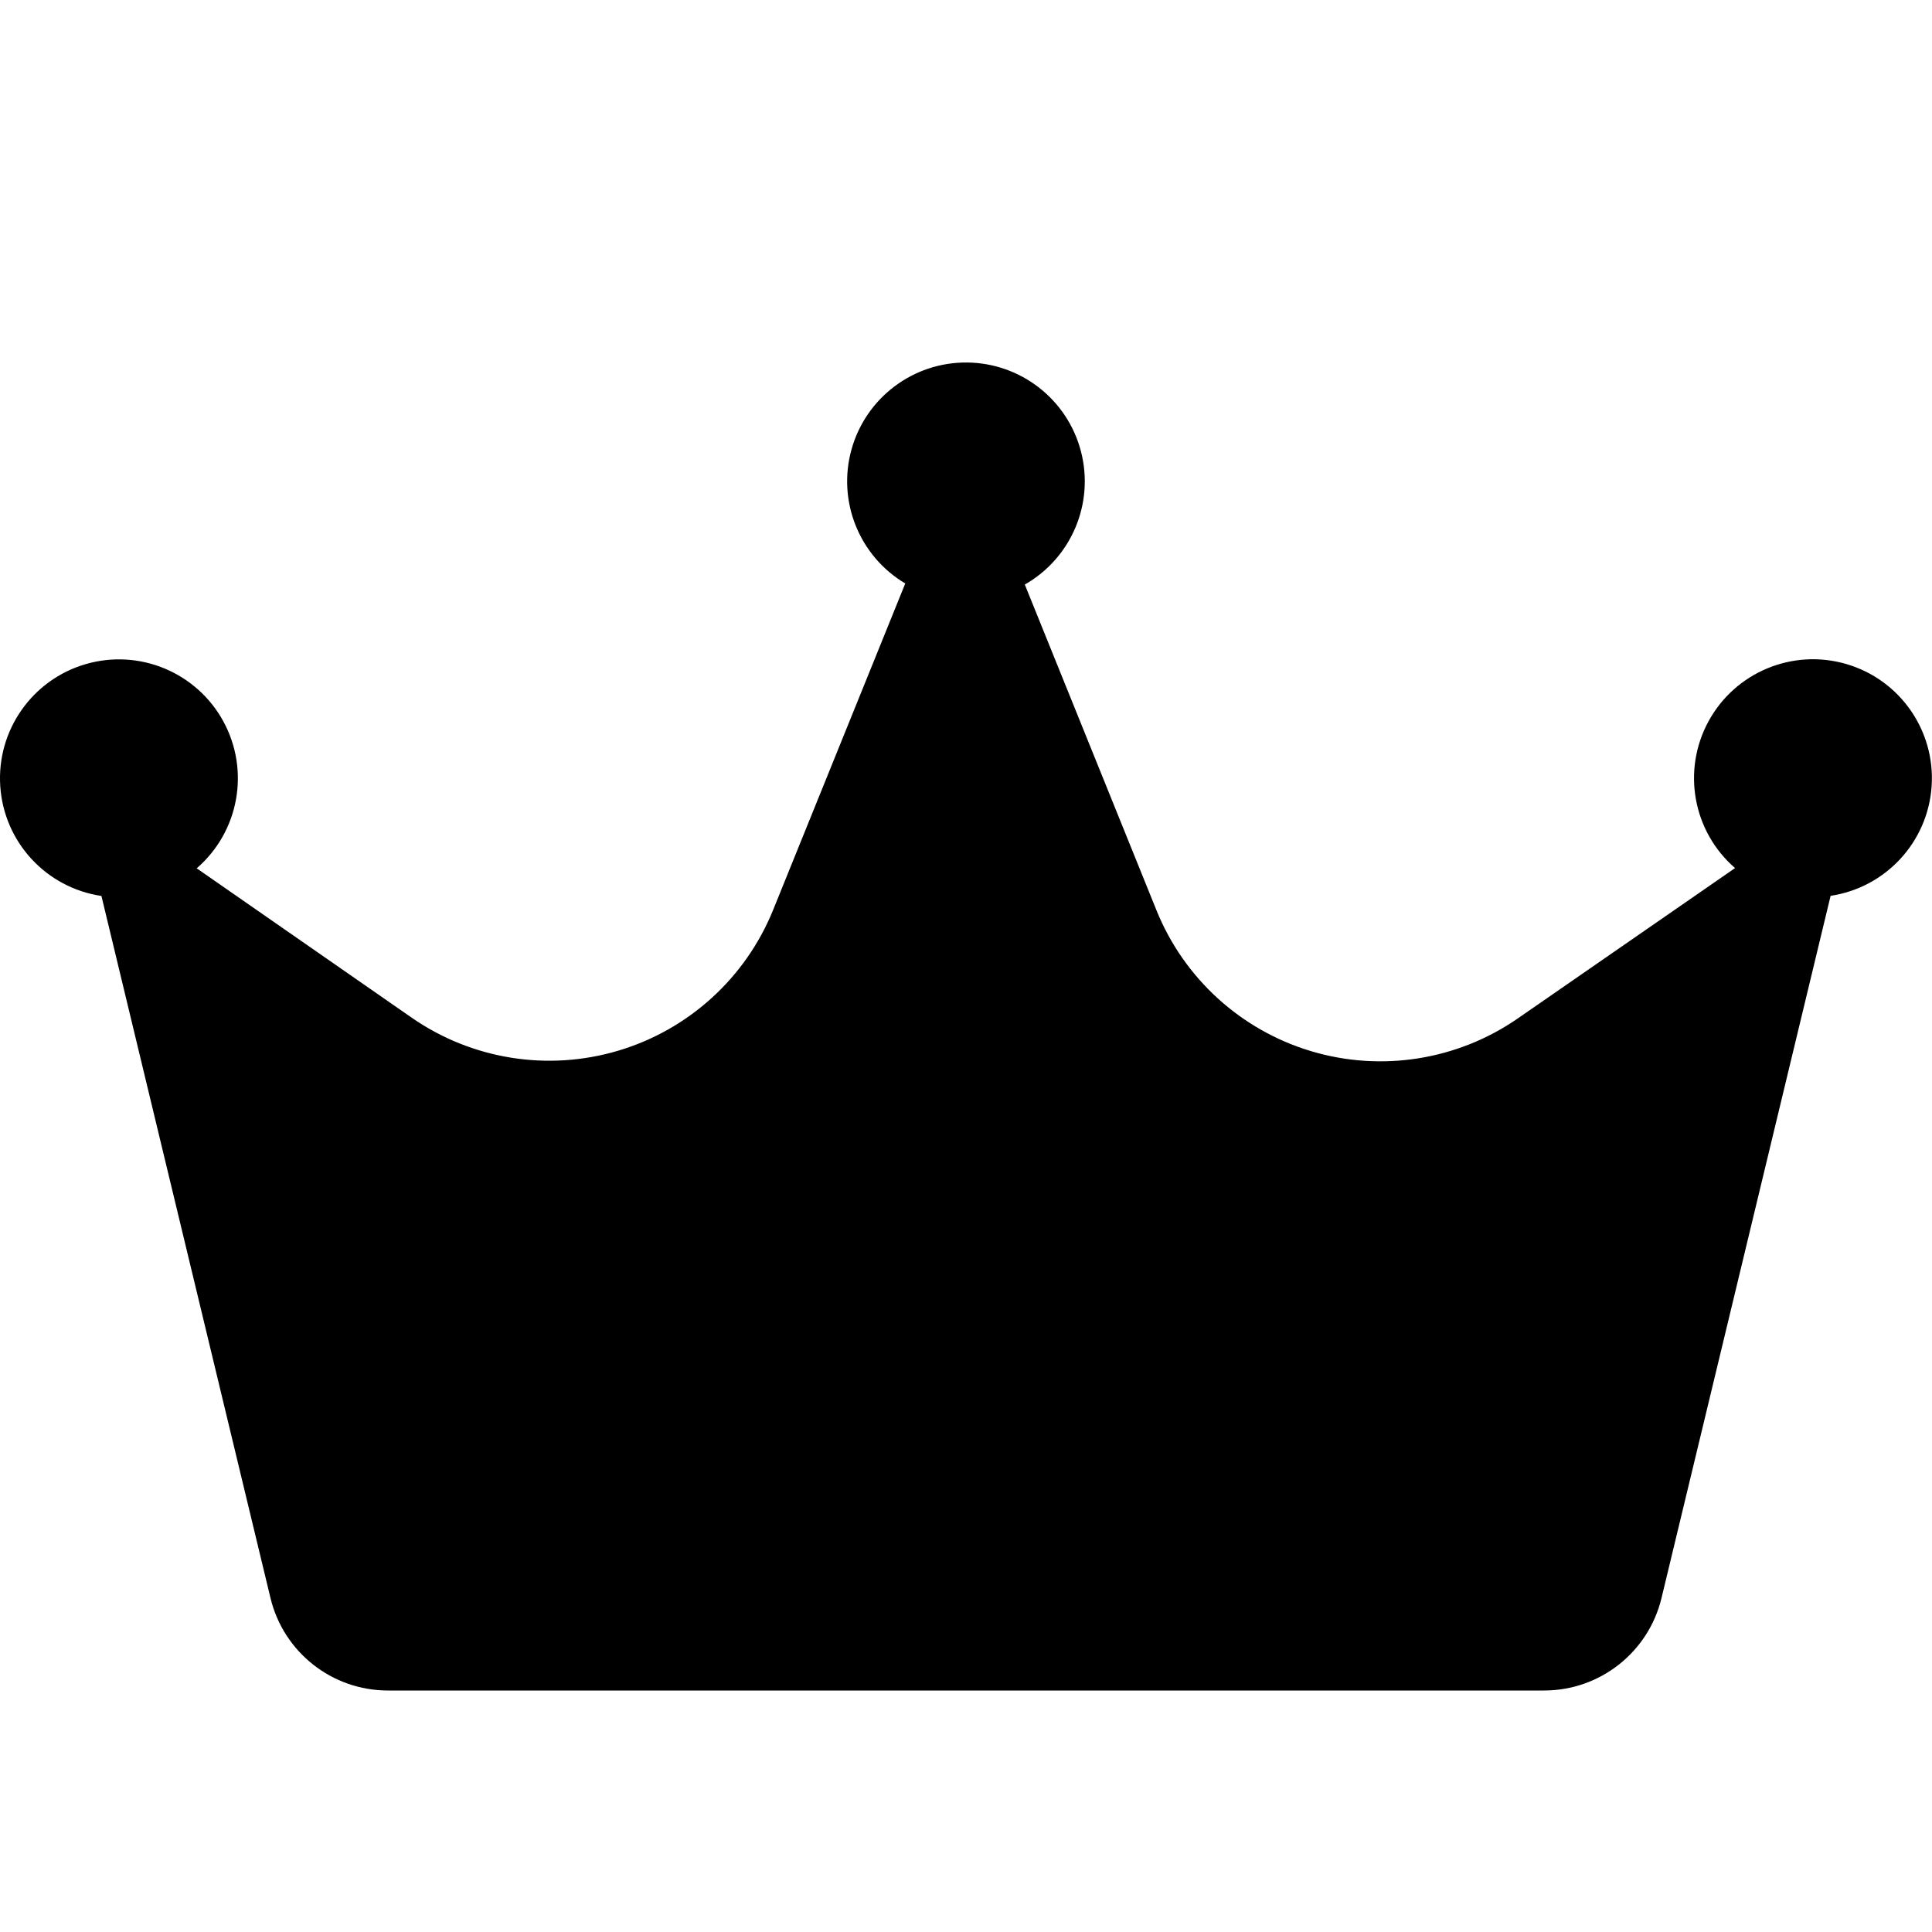
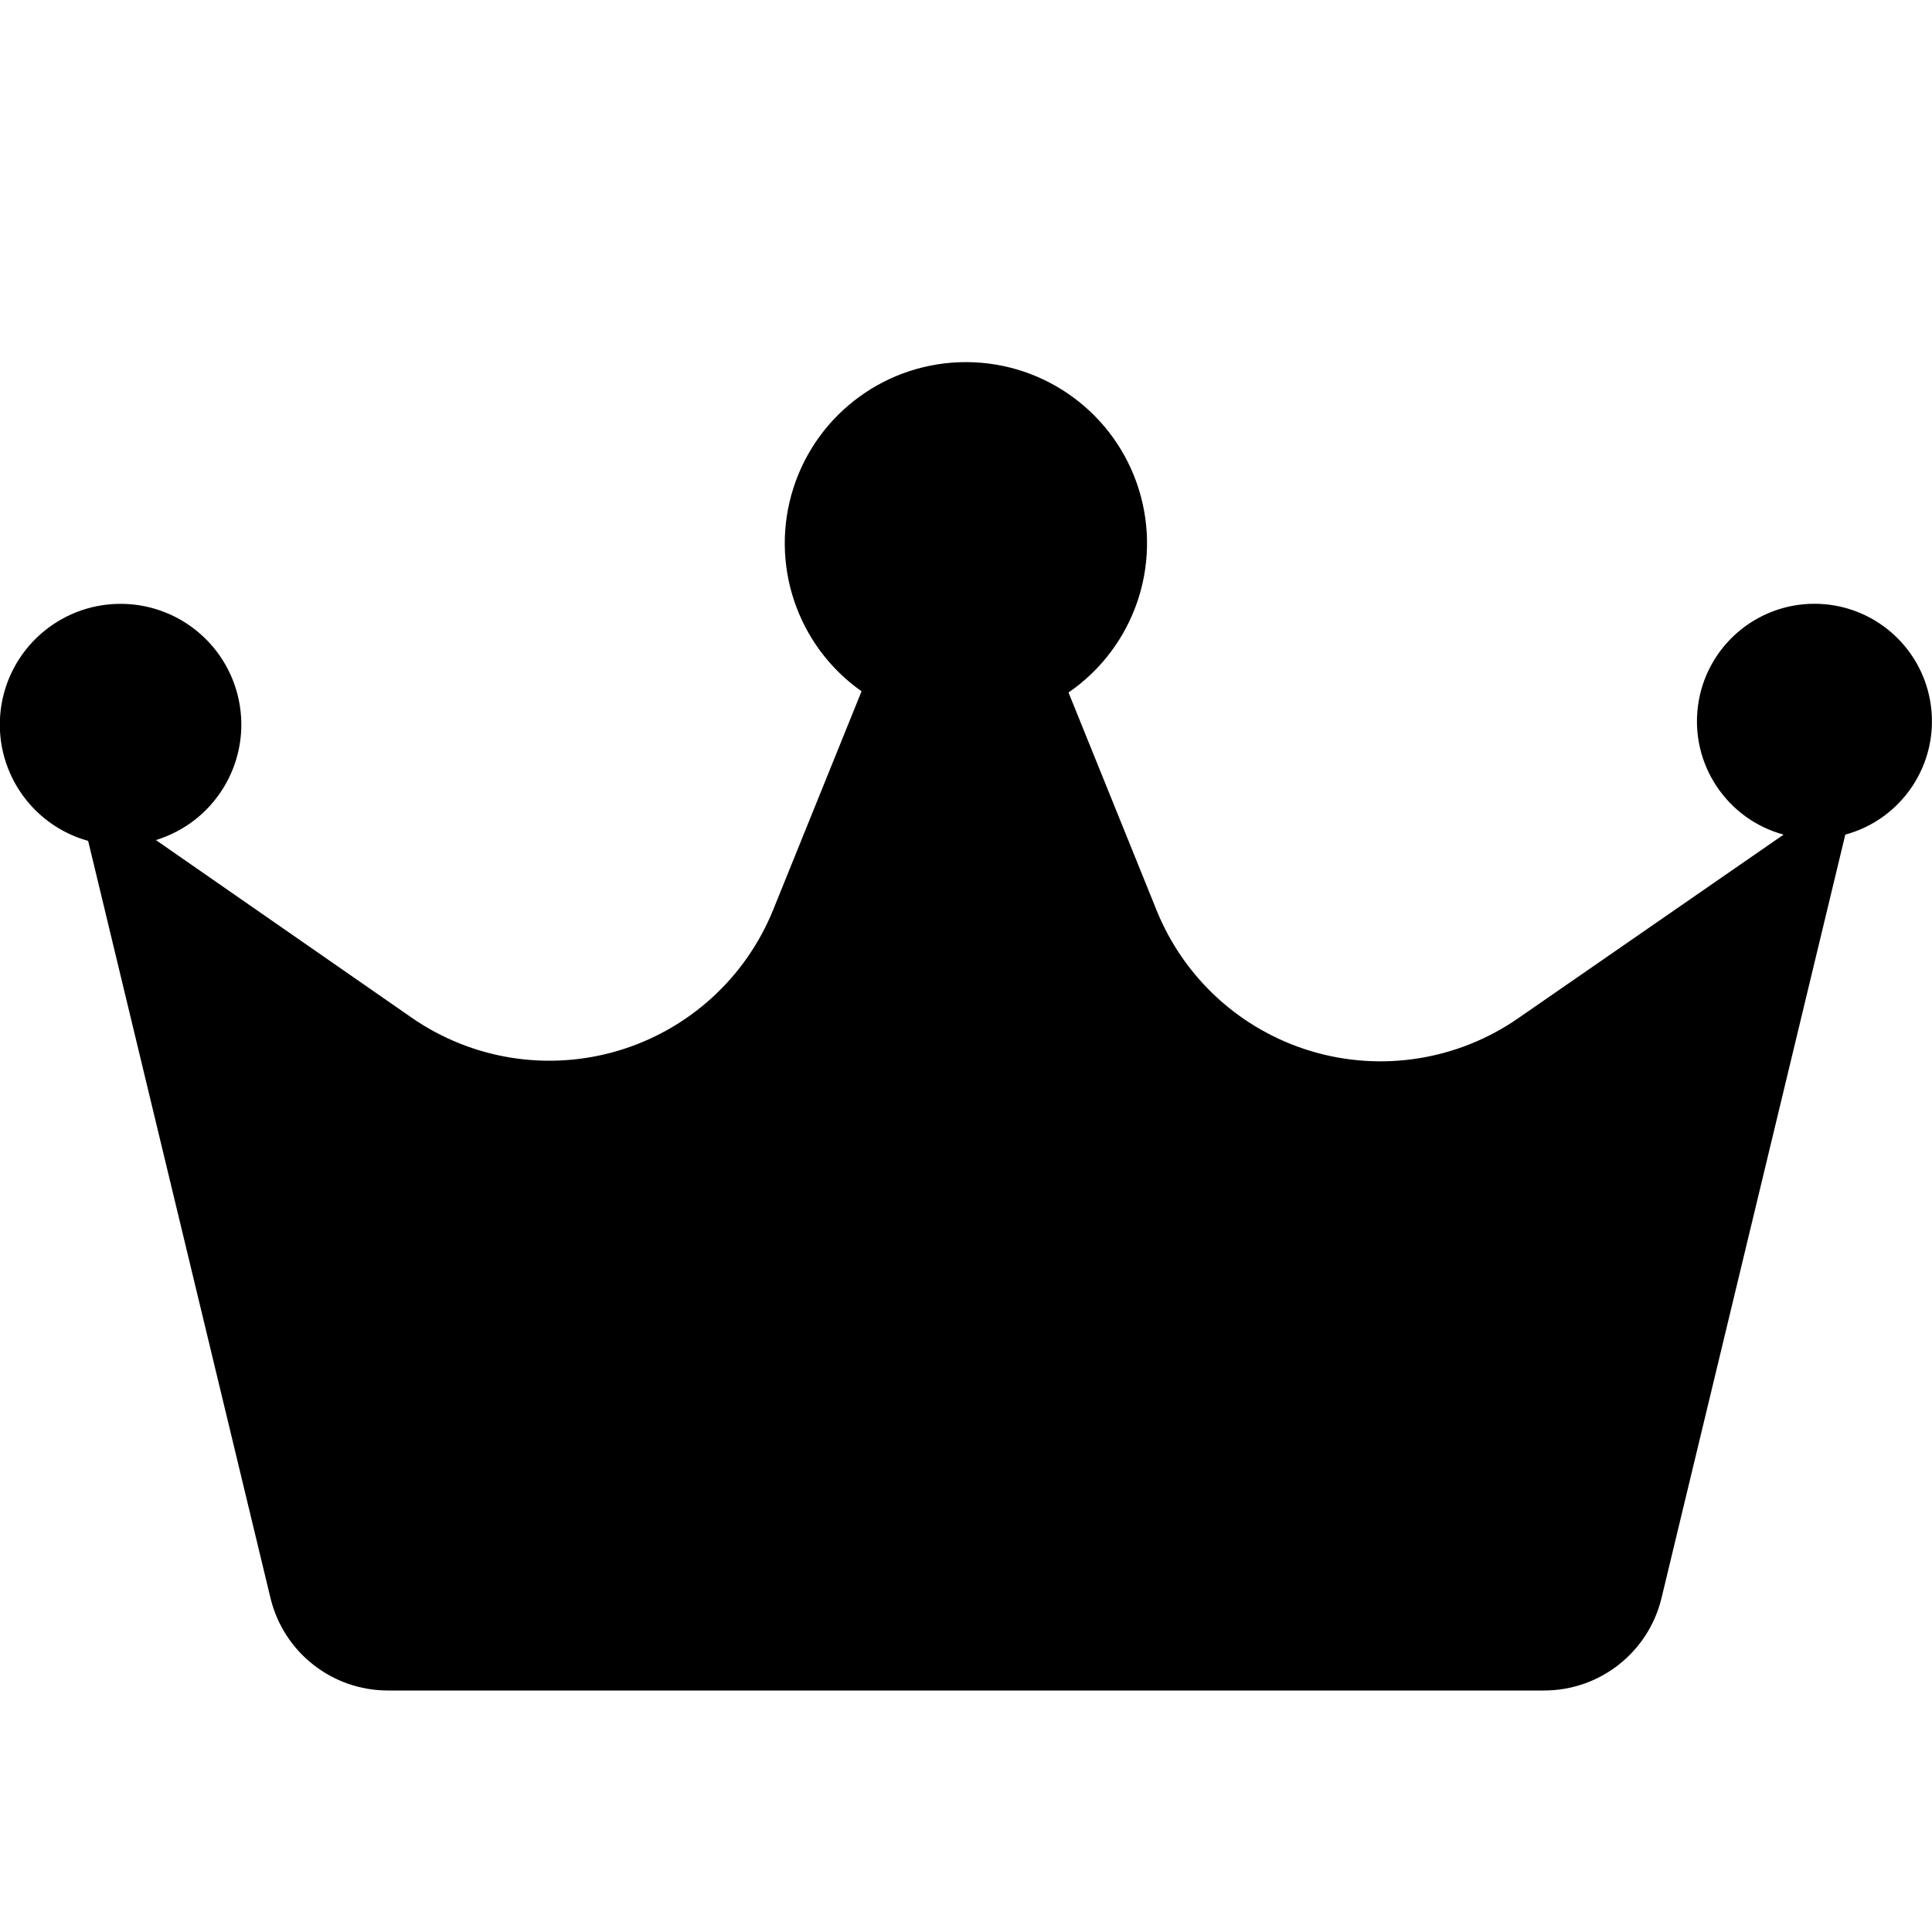
<svg xmlns="http://www.w3.org/2000/svg" width="16" height="16" viewBox="0 0 16 16">
-   <path fill="#000" fill-rule="evenodd" d="M15.16 7.42l-1.4 5.814a1 1 0 0 1-.972.766H3.212a1 1 0 0 1-.972-.766L.84 7.42a.985.985 0 1 1 .789-.229l1.779 1.236a2 2 0 0 0 2.995-.892l1.094-2.703a.984.984 0 1 1 .99.009L9.578 7.54a2 2 0 0 0 2.992.894l1.799-1.245a.985.985 0 1 1 .79.23z" />
+   <path fill="#000" fill-rule="evenodd" d="M15.282 6.912l-1.522 6.322a1 1 0 0 1-.972.766H3.212a1 1 0 0 1-.972-.766L.73 6.964a1 1 0 1 1 .561-.007l2.117 1.47a2 2 0 0 0 2.995-.892l.732-1.81a1.5 1.5 0 1 1 1.714.01l.73 1.805a2 2 0 0 0 2.992.894l2.2-1.522a.973.973 0 1 1 .511 0z" />
</svg>
